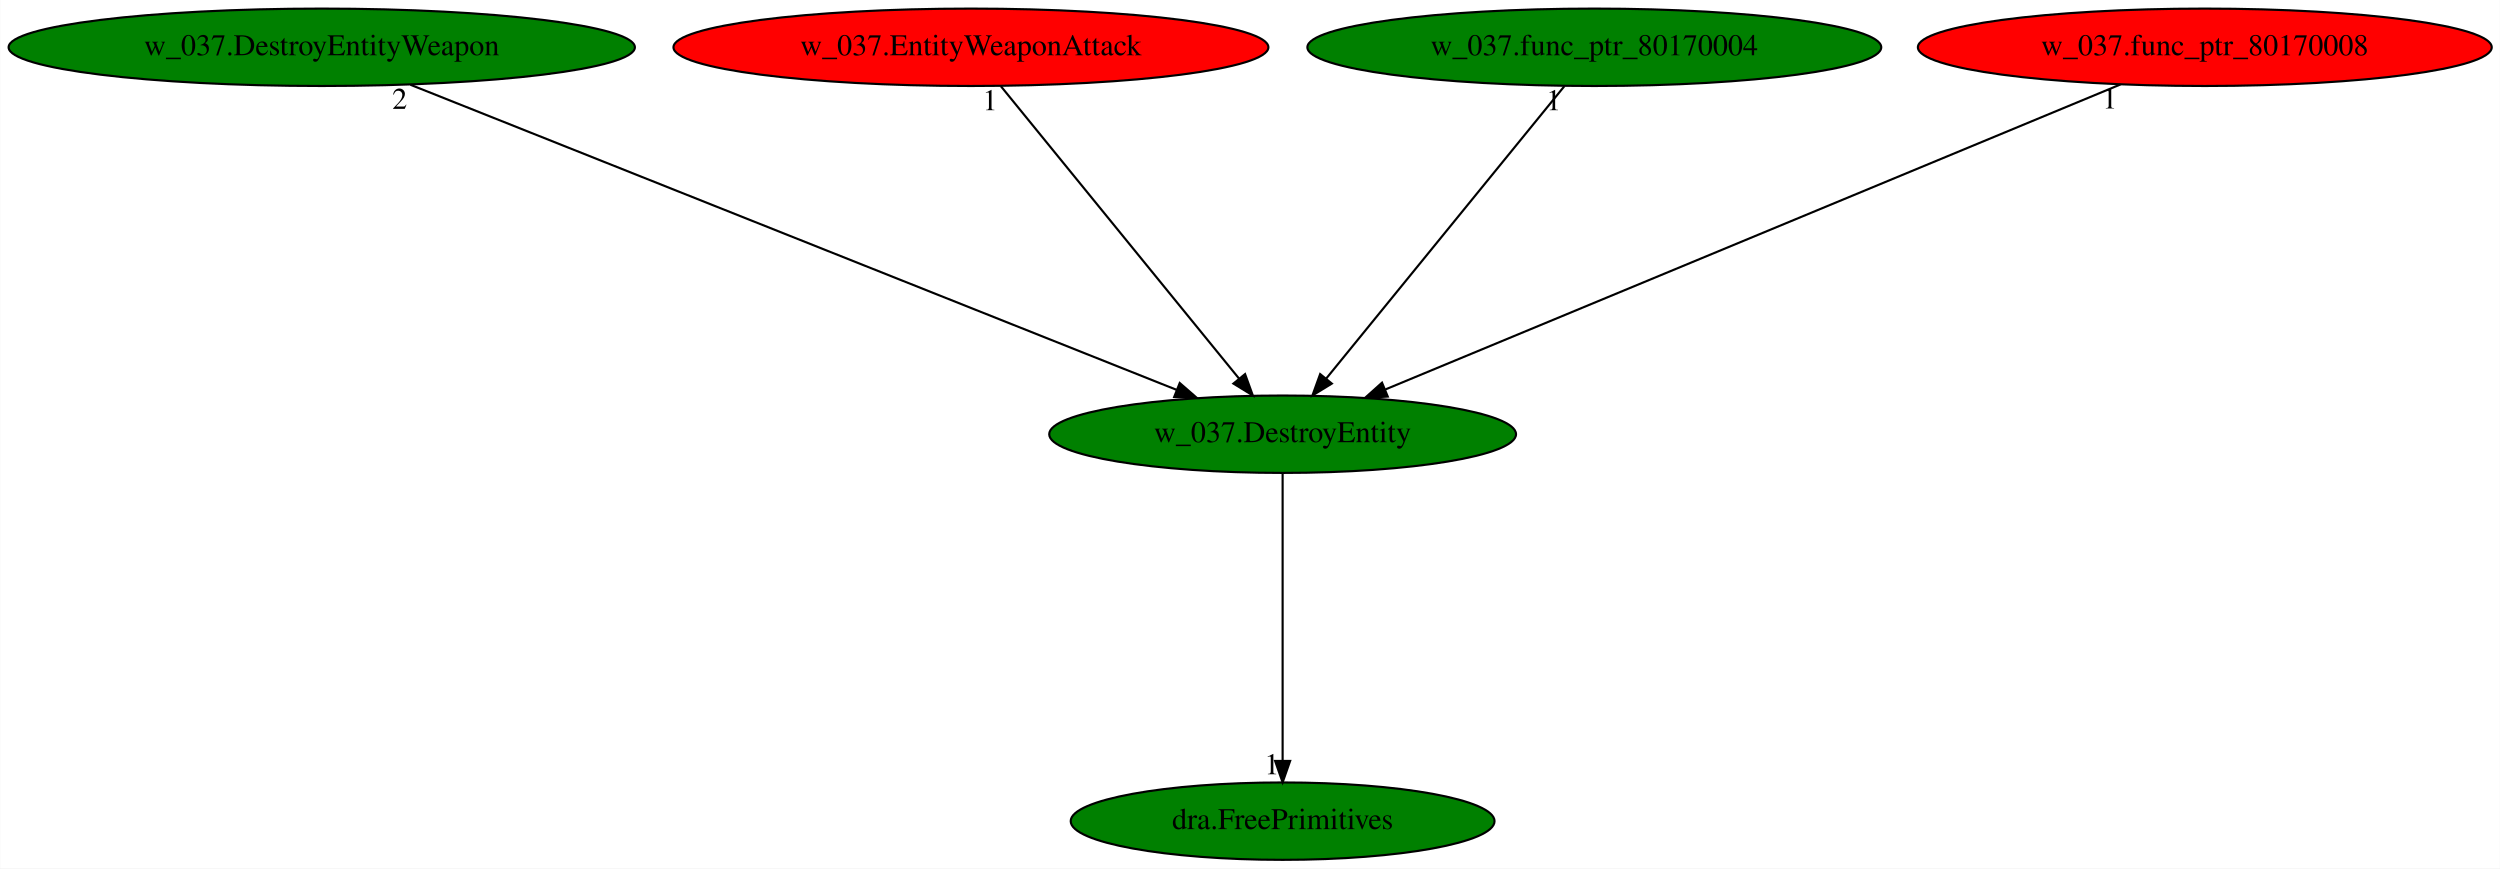
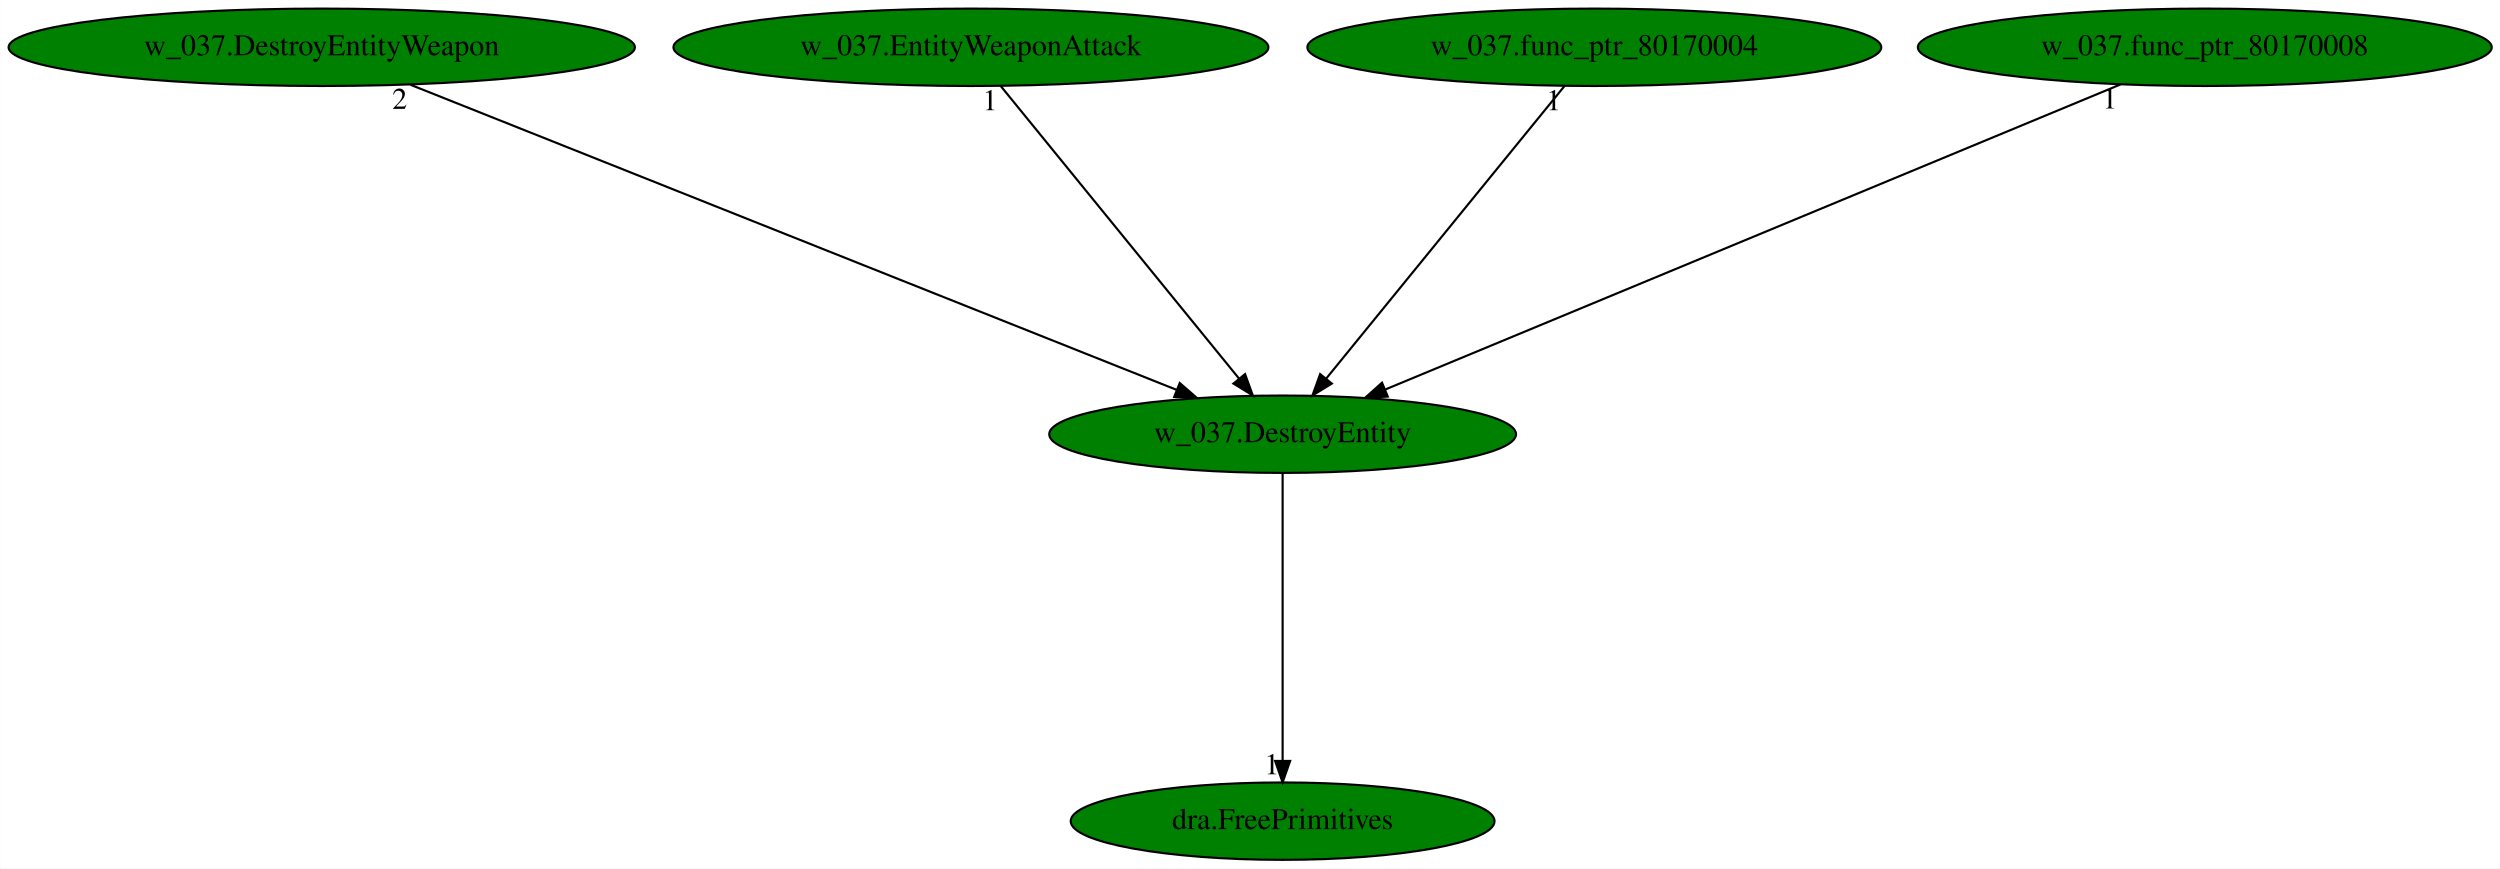
<svg xmlns="http://www.w3.org/2000/svg" xmlns:xlink="http://www.w3.org/1999/xlink" width="1163pt" height="404pt" viewBox="0.00 0.00 1162.83 404.00">
  <g id="graph0" class="graph" transform="scale(1 1) rotate(0) translate(4 400)">
    <polygon fill="white" stroke="transparent" points="-4,4 -4,-400 1158.83,-400 1158.83,4 -4,4" />
    <g id="node1" class="node">
      <ellipse fill="green" stroke="black" cx="592.59" cy="-198" rx="108.58" ry="18" />
      <text text-anchor="middle" x="592.59" y="-194.3" font-family="Times,serif" font-size="14.00">w_037.DestroyEntity</text>
    </g>
    <g id="node2" class="node">
      <g id="a_node2">
        <a xlink:href="dra.FreePrimitives.svg" xlink:title="dra.FreePrimitives">
          <ellipse fill="green" stroke="black" cx="592.59" cy="-18" rx="98.58" ry="18" />
          <text text-anchor="middle" x="592.59" y="-14.3" font-family="Times,serif" font-size="14.00">dra.FreePrimitives</text>
        </a>
      </g>
    </g>
    <g id="edge1" class="edge">
      <path fill="none" stroke="black" d="M592.59,-179.93C592.59,-148.97 592.59,-83.3 592.59,-46.13" />
      <polygon fill="black" stroke="black" points="596.09,-46.02 592.59,-36.02 589.09,-46.02 596.09,-46.02" />
      <text text-anchor="middle" x="587.59" y="-39.82" font-family="Times,serif" font-size="14.00">1</text>
    </g>
    <g id="node3" class="node">
      <g id="a_node3">
        <a xlink:href="w_037.DestroyEntityWeapon.svg" xlink:title="w_037.DestroyEntityWeapon">
          <ellipse fill="green" stroke="black" cx="145.59" cy="-378" rx="145.67" ry="18" />
          <text text-anchor="middle" x="145.59" y="-374.3" font-family="Times,serif" font-size="14.00">w_037.DestroyEntityWeapon</text>
        </a>
      </g>
    </g>
    <g id="edge2" class="edge">
      <path fill="none" stroke="black" d="M186.84,-360.57C269.42,-327.69 454.7,-253.91 543.42,-218.58" />
      <polygon fill="black" stroke="black" points="544.73,-221.83 552.72,-214.87 542.14,-215.32 544.73,-221.83" />
      <text text-anchor="middle" x="181.84" y="-349.37" font-family="Times,serif" font-size="14.00">2</text>
    </g>
    <g id="node4" class="node">
      <g id="a_node4">
        <a xlink:href="w_037.EntityWeaponAttack.svg" xlink:title="w_037.EntityWeaponAttack">
-           <ellipse fill="red" stroke="black" cx="447.59" cy="-378" rx="138.38" ry="18" />
+           <ellipse fill="green" stroke="black" cx="447.59" cy="-378" rx="138.38" ry="18" />
          <text text-anchor="middle" x="447.59" y="-374.3" font-family="Times,serif" font-size="14.00">w_037.EntityWeaponAttack</text>
        </a>
      </g>
    </g>
    <g id="edge3" class="edge">
      <path fill="none" stroke="black" d="M461.49,-359.93C487.26,-328.3 542.52,-260.46 572.4,-223.78" />
      <polygon fill="black" stroke="black" points="575.12,-225.98 578.73,-216.02 569.7,-221.56 575.12,-225.98" />
      <text text-anchor="middle" x="456.49" y="-348.73" font-family="Times,serif" font-size="14.00">1</text>
    </g>
    <g id="node5" class="node">
      <g id="a_node5">
        <a xlink:href="w_037.func_ptr_80170004.svg" xlink:title="w_037.func_ptr_80170004">
          <ellipse fill="green" stroke="black" cx="737.59" cy="-378" rx="133.48" ry="18" />
          <text text-anchor="middle" x="737.59" y="-374.3" font-family="Times,serif" font-size="14.00">w_037.func_ptr_80170004</text>
        </a>
      </g>
    </g>
    <g id="edge4" class="edge">
      <path fill="none" stroke="black" d="M723.68,-359.93C697.92,-328.3 642.66,-260.46 612.77,-223.78" />
      <polygon fill="black" stroke="black" points="615.48,-221.56 606.45,-216.02 610.05,-225.98 615.48,-221.56" />
      <text text-anchor="middle" x="718.68" y="-348.73" font-family="Times,serif" font-size="14.00">1</text>
    </g>
    <g id="node6" class="node">
      <g id="a_node6">
        <a xlink:href="w_037.func_ptr_80170008.svg" xlink:title="w_037.func_ptr_80170008">
-           <ellipse fill="red" stroke="black" cx="1021.59" cy="-378" rx="133.48" ry="18" />
+           <ellipse fill="green" stroke="black" cx="1021.59" cy="-378" rx="133.48" ry="18" />
          <text text-anchor="middle" x="1021.59" y="-374.3" font-family="Times,serif" font-size="14.00">w_037.func_ptr_80170008</text>
        </a>
      </g>
    </g>
    <g id="edge5" class="edge">
      <path fill="none" stroke="black" d="M982.38,-360.73C903.51,-328.01 725.92,-254.32 640.4,-218.84" />
      <polygon fill="black" stroke="black" points="641.51,-215.51 630.93,-214.91 638.83,-221.98 641.51,-215.51" />
      <text text-anchor="middle" x="977.38" y="-349.53" font-family="Times,serif" font-size="14.00">1</text>
    </g>
  </g>
</svg>
